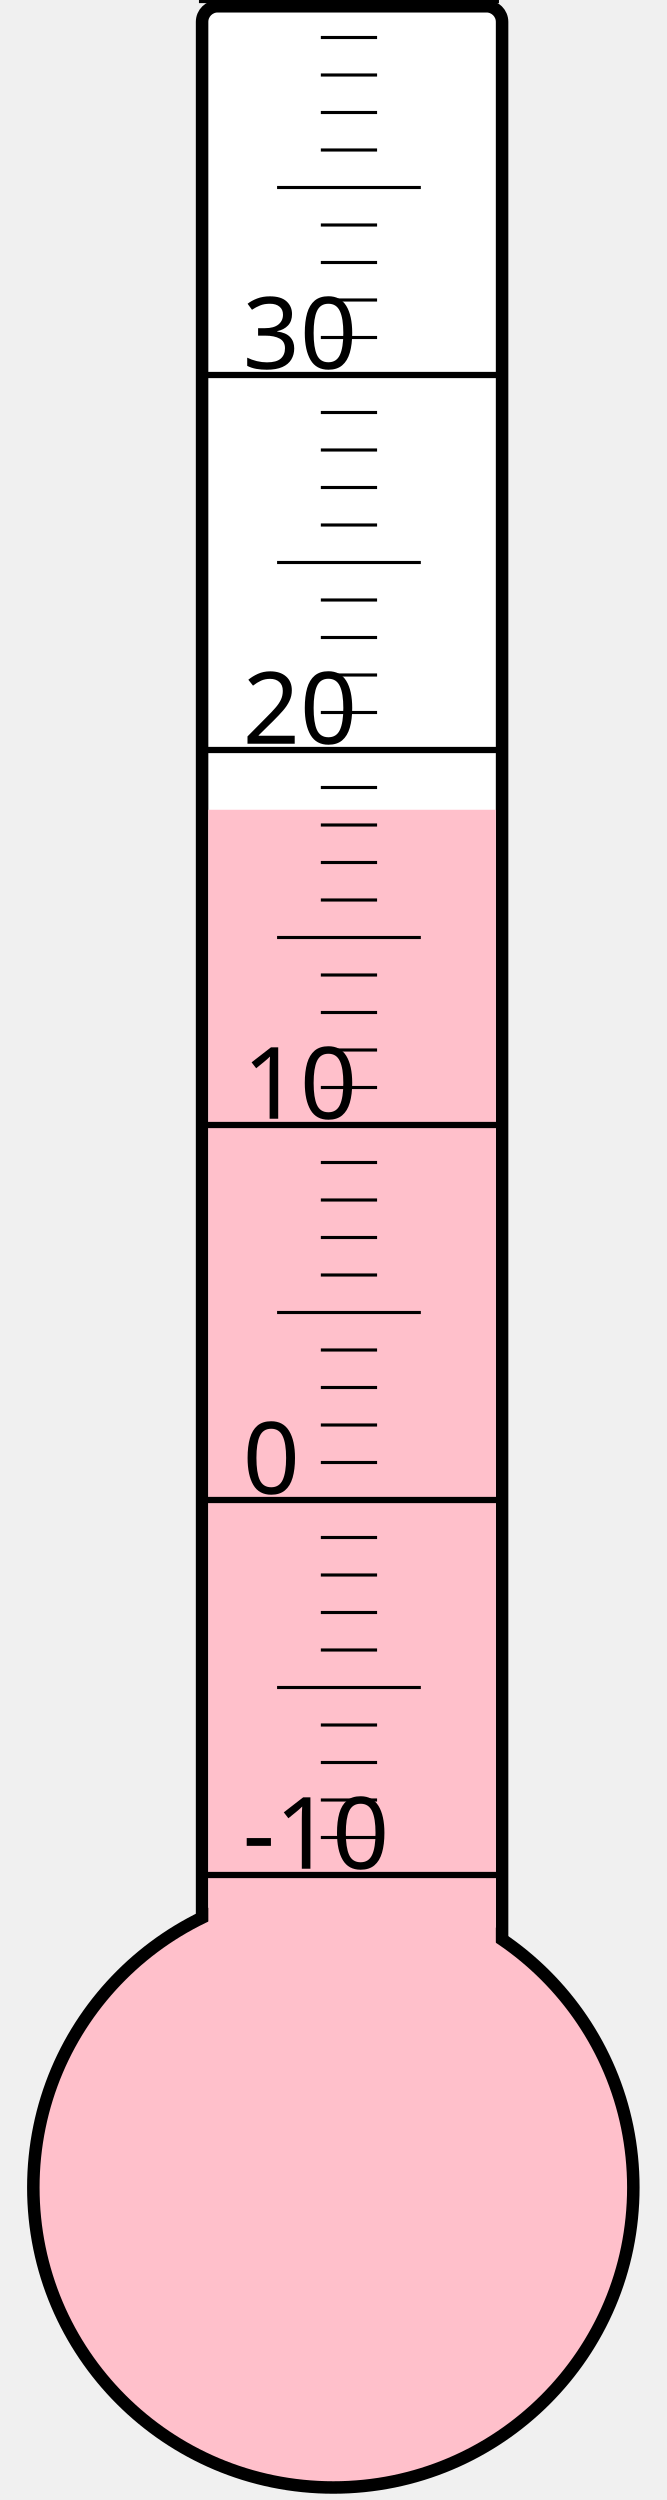
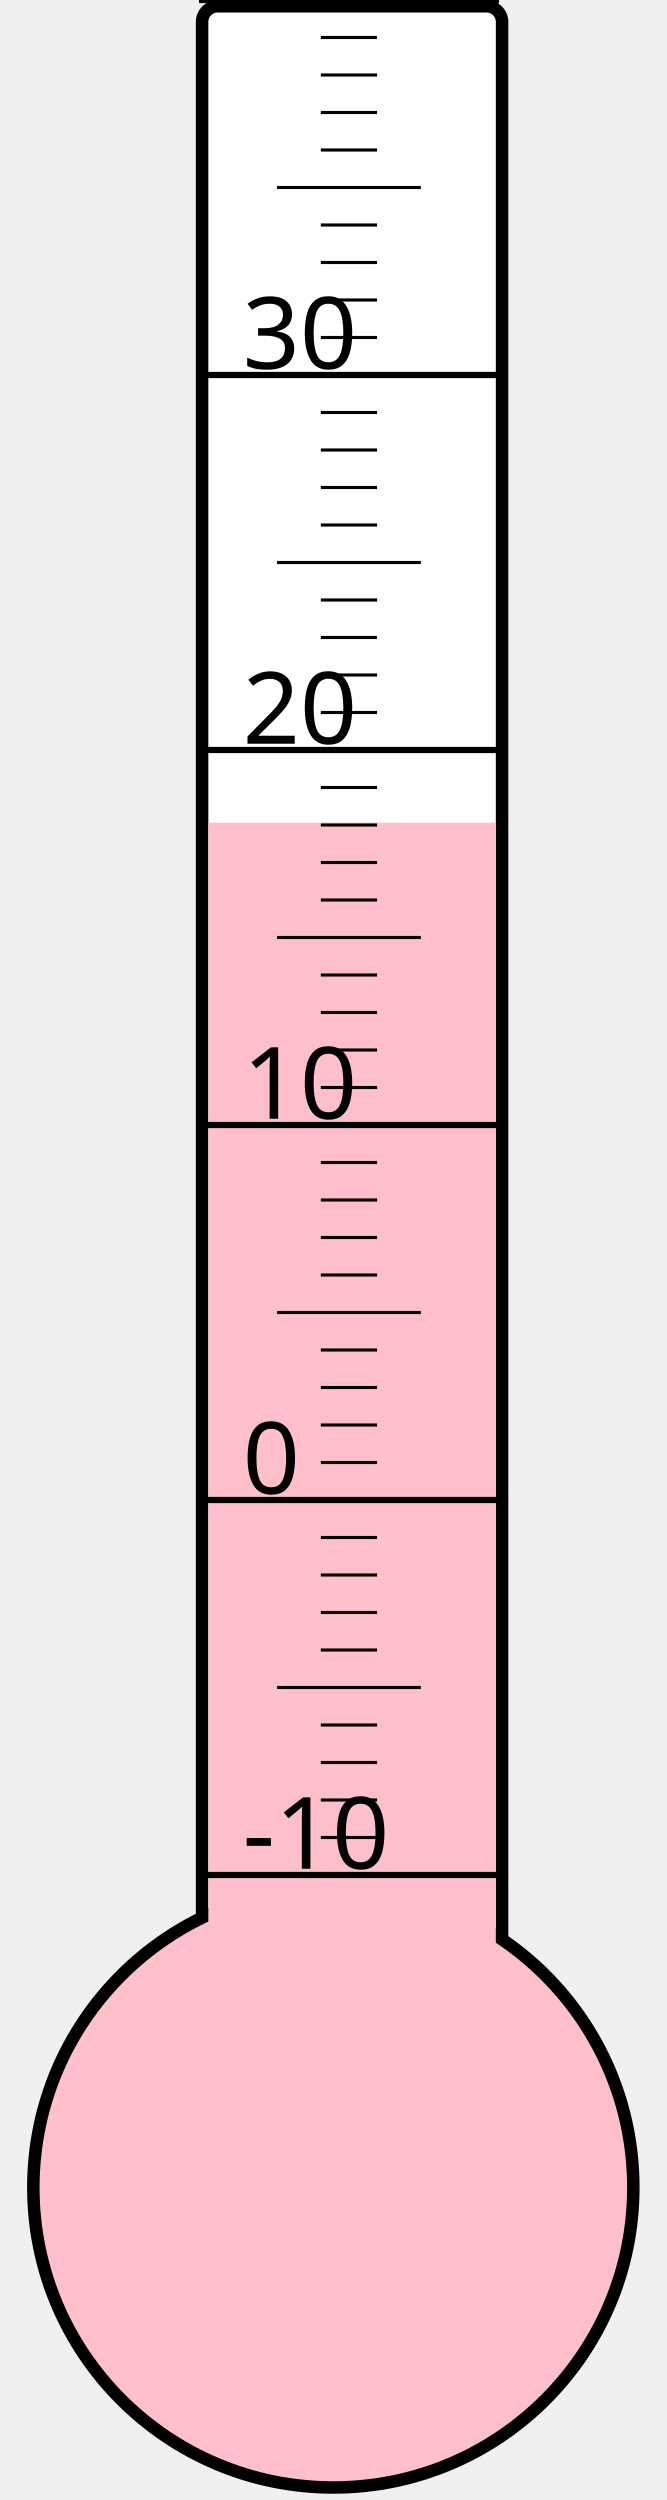
<svg xmlns="http://www.w3.org/2000/svg" width="40px" height="150px" viewBox="0 0 200 800">
  <rect width="200" height="800" x="0" y="0" style="fill: #ffffeb; fill-opacity: 0;" />
  <rect width="96" height="680" x="58" y="2" rx="5" ry="5" style="fill: white; fill-opacity: 1; stroke: black; stroke-width: 4;" />
  <circle cx="100" cy="700" r="96" style="fill: pink; stroke: black; stroke-width: 4;" />
-   <rect width="92" height="440.875" x="60" y="259.125" style="fill: pink; fill-opacity: 1; stroke-width: 0;" />
+   <rect width="92" height="436.75" x="60" y="263.25" style="fill: pink; fill-opacity: 1; stroke-width: 0;" />
  <text x="71" y="598" style="font-family: sans-serif; font-size: 24pt;">-10</text>
  <text x="71" y="478" style="font-family: sans-serif; font-size: 24pt;">0</text>
  <text x="71" y="358" style="font-family: sans-serif; font-size: 24pt;">10</text>
  <text x="71" y="238" style="font-family: sans-serif; font-size: 24pt;">20</text>
  <text x="71" y="118" style="font-family: sans-serif; font-size: 24pt;">30</text>
  <g style="stroke: black;">
    <line x1="57" y1="600" x2="153" y2="600" style="stroke-width: 2;" />
    <line x1="96" y1="588" x2="114" y2="588" style="stroke-width: 1;" />
    <line x1="96" y1="576" x2="114" y2="576" style="stroke-width: 1;" />
    <line x1="96" y1="564" x2="114" y2="564" style="stroke-width: 1;" />
    <line x1="96" y1="552" x2="114" y2="552" style="stroke-width: 1;" />
    <line x1="82" y1="540" x2="128" y2="540" style="stroke-width: 1;" />
    <line x1="96" y1="528" x2="114" y2="528" style="stroke-width: 1;" />
    <line x1="96" y1="516" x2="114" y2="516" style="stroke-width: 1;" />
    <line x1="96" y1="504" x2="114" y2="504" style="stroke-width: 1;" />
    <line x1="96" y1="492" x2="114" y2="492" style="stroke-width: 1;" />
    <line x1="57" y1="480" x2="153" y2="480" style="stroke-width: 2;" />
    <line x1="96" y1="468" x2="114" y2="468" style="stroke-width: 1;" />
    <line x1="96" y1="456" x2="114" y2="456" style="stroke-width: 1;" />
    <line x1="96" y1="444" x2="114" y2="444" style="stroke-width: 1;" />
    <line x1="96" y1="432" x2="114" y2="432" style="stroke-width: 1;" />
    <line x1="82" y1="420" x2="128" y2="420" style="stroke-width: 1;" />
    <line x1="96" y1="408" x2="114" y2="408" style="stroke-width: 1;" />
    <line x1="96" y1="396" x2="114" y2="396" style="stroke-width: 1;" />
    <line x1="96" y1="384" x2="114" y2="384" style="stroke-width: 1;" />
    <line x1="96" y1="372" x2="114" y2="372" style="stroke-width: 1;" />
    <line x1="57" y1="360" x2="153" y2="360" style="stroke-width: 2;" />
    <line x1="96" y1="348" x2="114" y2="348" style="stroke-width: 1;" />
    <line x1="96" y1="336" x2="114" y2="336" style="stroke-width: 1;" />
    <line x1="96" y1="324" x2="114" y2="324" style="stroke-width: 1;" />
    <line x1="96" y1="312" x2="114" y2="312" style="stroke-width: 1;" />
    <line x1="82" y1="300" x2="128" y2="300" style="stroke-width: 1;" />
    <line x1="96" y1="288" x2="114" y2="288" style="stroke-width: 1;" />
    <line x1="96" y1="276" x2="114" y2="276" style="stroke-width: 1;" />
    <line x1="96" y1="264" x2="114" y2="264" style="stroke-width: 1;" />
    <line x1="96" y1="252" x2="114" y2="252" style="stroke-width: 1;" />
    <line x1="57" y1="240" x2="153" y2="240" style="stroke-width: 2;" />
    <line x1="96" y1="228" x2="114" y2="228" style="stroke-width: 1;" />
    <line x1="96" y1="216" x2="114" y2="216" style="stroke-width: 1;" />
    <line x1="96" y1="204" x2="114" y2="204" style="stroke-width: 1;" />
    <line x1="96" y1="192" x2="114" y2="192" style="stroke-width: 1;" />
    <line x1="82" y1="180" x2="128" y2="180" style="stroke-width: 1;" />
    <line x1="96" y1="168" x2="114" y2="168" style="stroke-width: 1;" />
    <line x1="96" y1="156" x2="114" y2="156" style="stroke-width: 1;" />
    <line x1="96" y1="144" x2="114" y2="144" style="stroke-width: 1;" />
    <line x1="96" y1="132" x2="114" y2="132" style="stroke-width: 1;" />
    <line x1="57" y1="120" x2="153" y2="120" style="stroke-width: 2;" />
    <line x1="96" y1="108" x2="114" y2="108" style="stroke-width: 1;" />
    <line x1="96" y1="96" x2="114" y2="96" style="stroke-width: 1;" />
    <line x1="96" y1="84" x2="114" y2="84" style="stroke-width: 1;" />
    <line x1="96" y1="72" x2="114" y2="72" style="stroke-width: 1;" />
    <line x1="82" y1="60" x2="128" y2="60" style="stroke-width: 1;" />
    <line x1="96" y1="48" x2="114" y2="48" style="stroke-width: 1;" />
    <line x1="96" y1="36" x2="114" y2="36" style="stroke-width: 1;" />
    <line x1="96" y1="24" x2="114" y2="24" style="stroke-width: 1;" />
    <line x1="96" y1="12" x2="114" y2="12" style="stroke-width: 1;" />
    <line x1="57" y1="0" x2="153" y2="0" style="stroke-width: 2;" />
  </g>
</svg>
